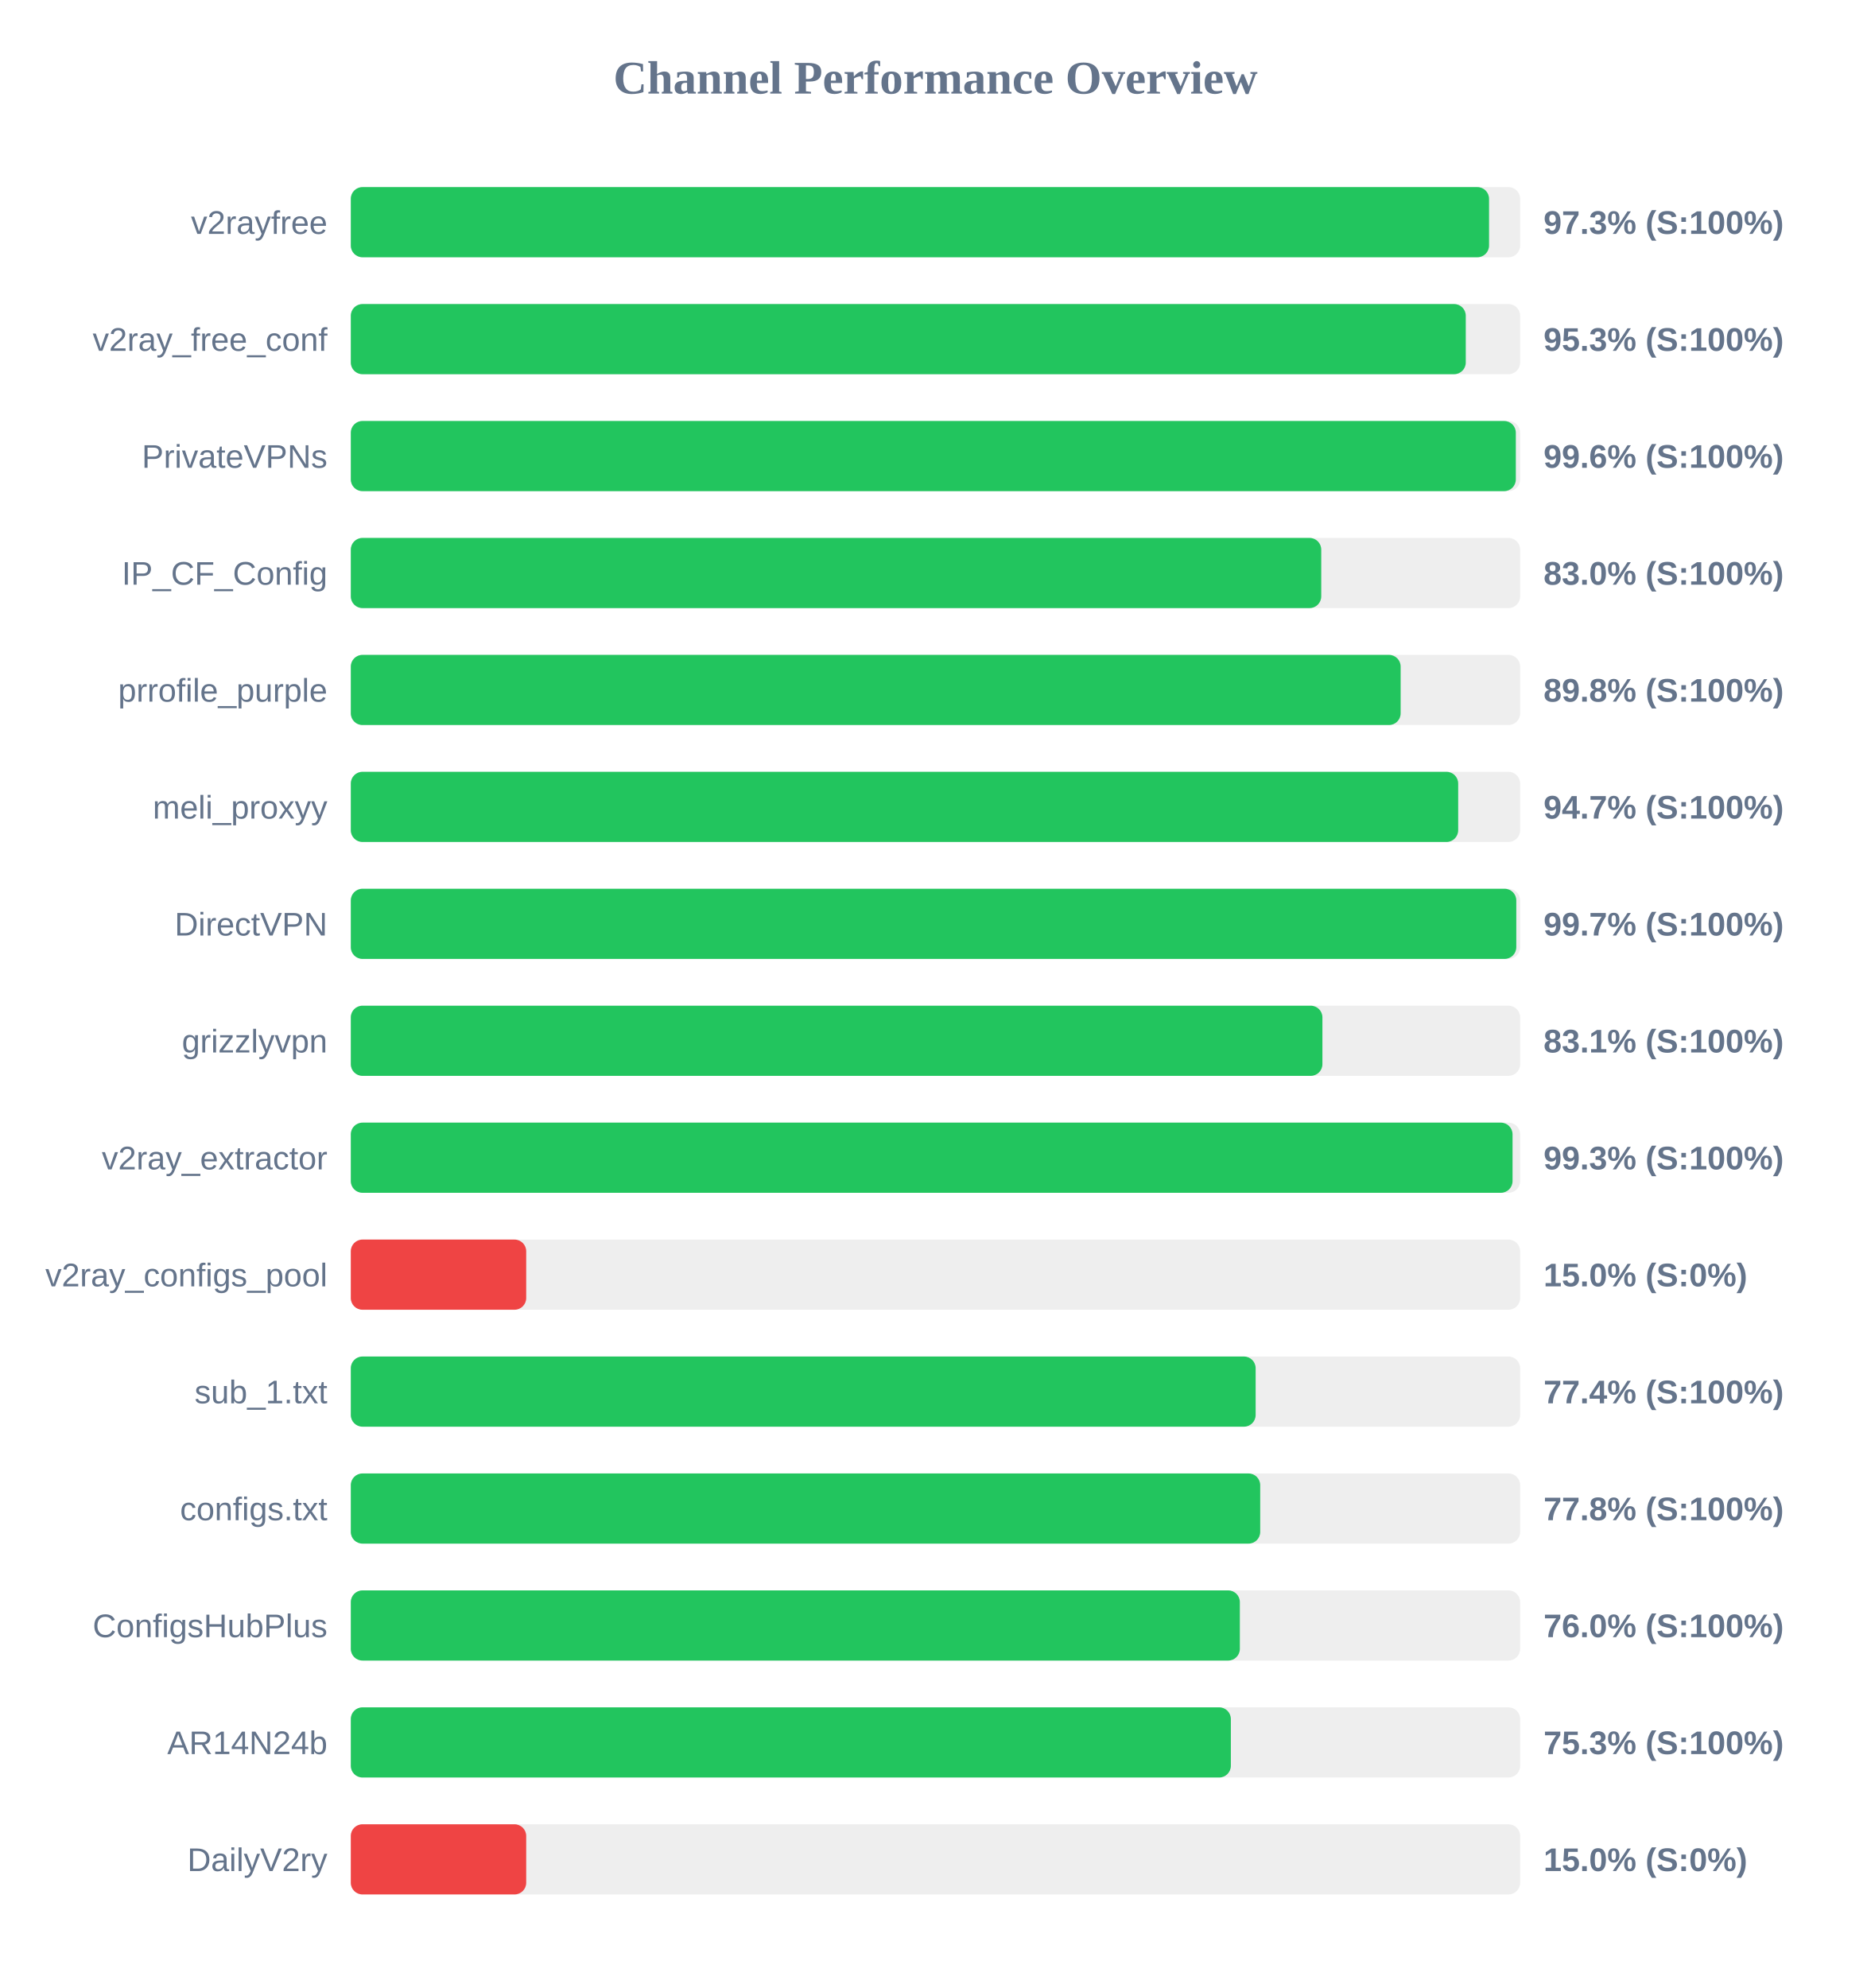
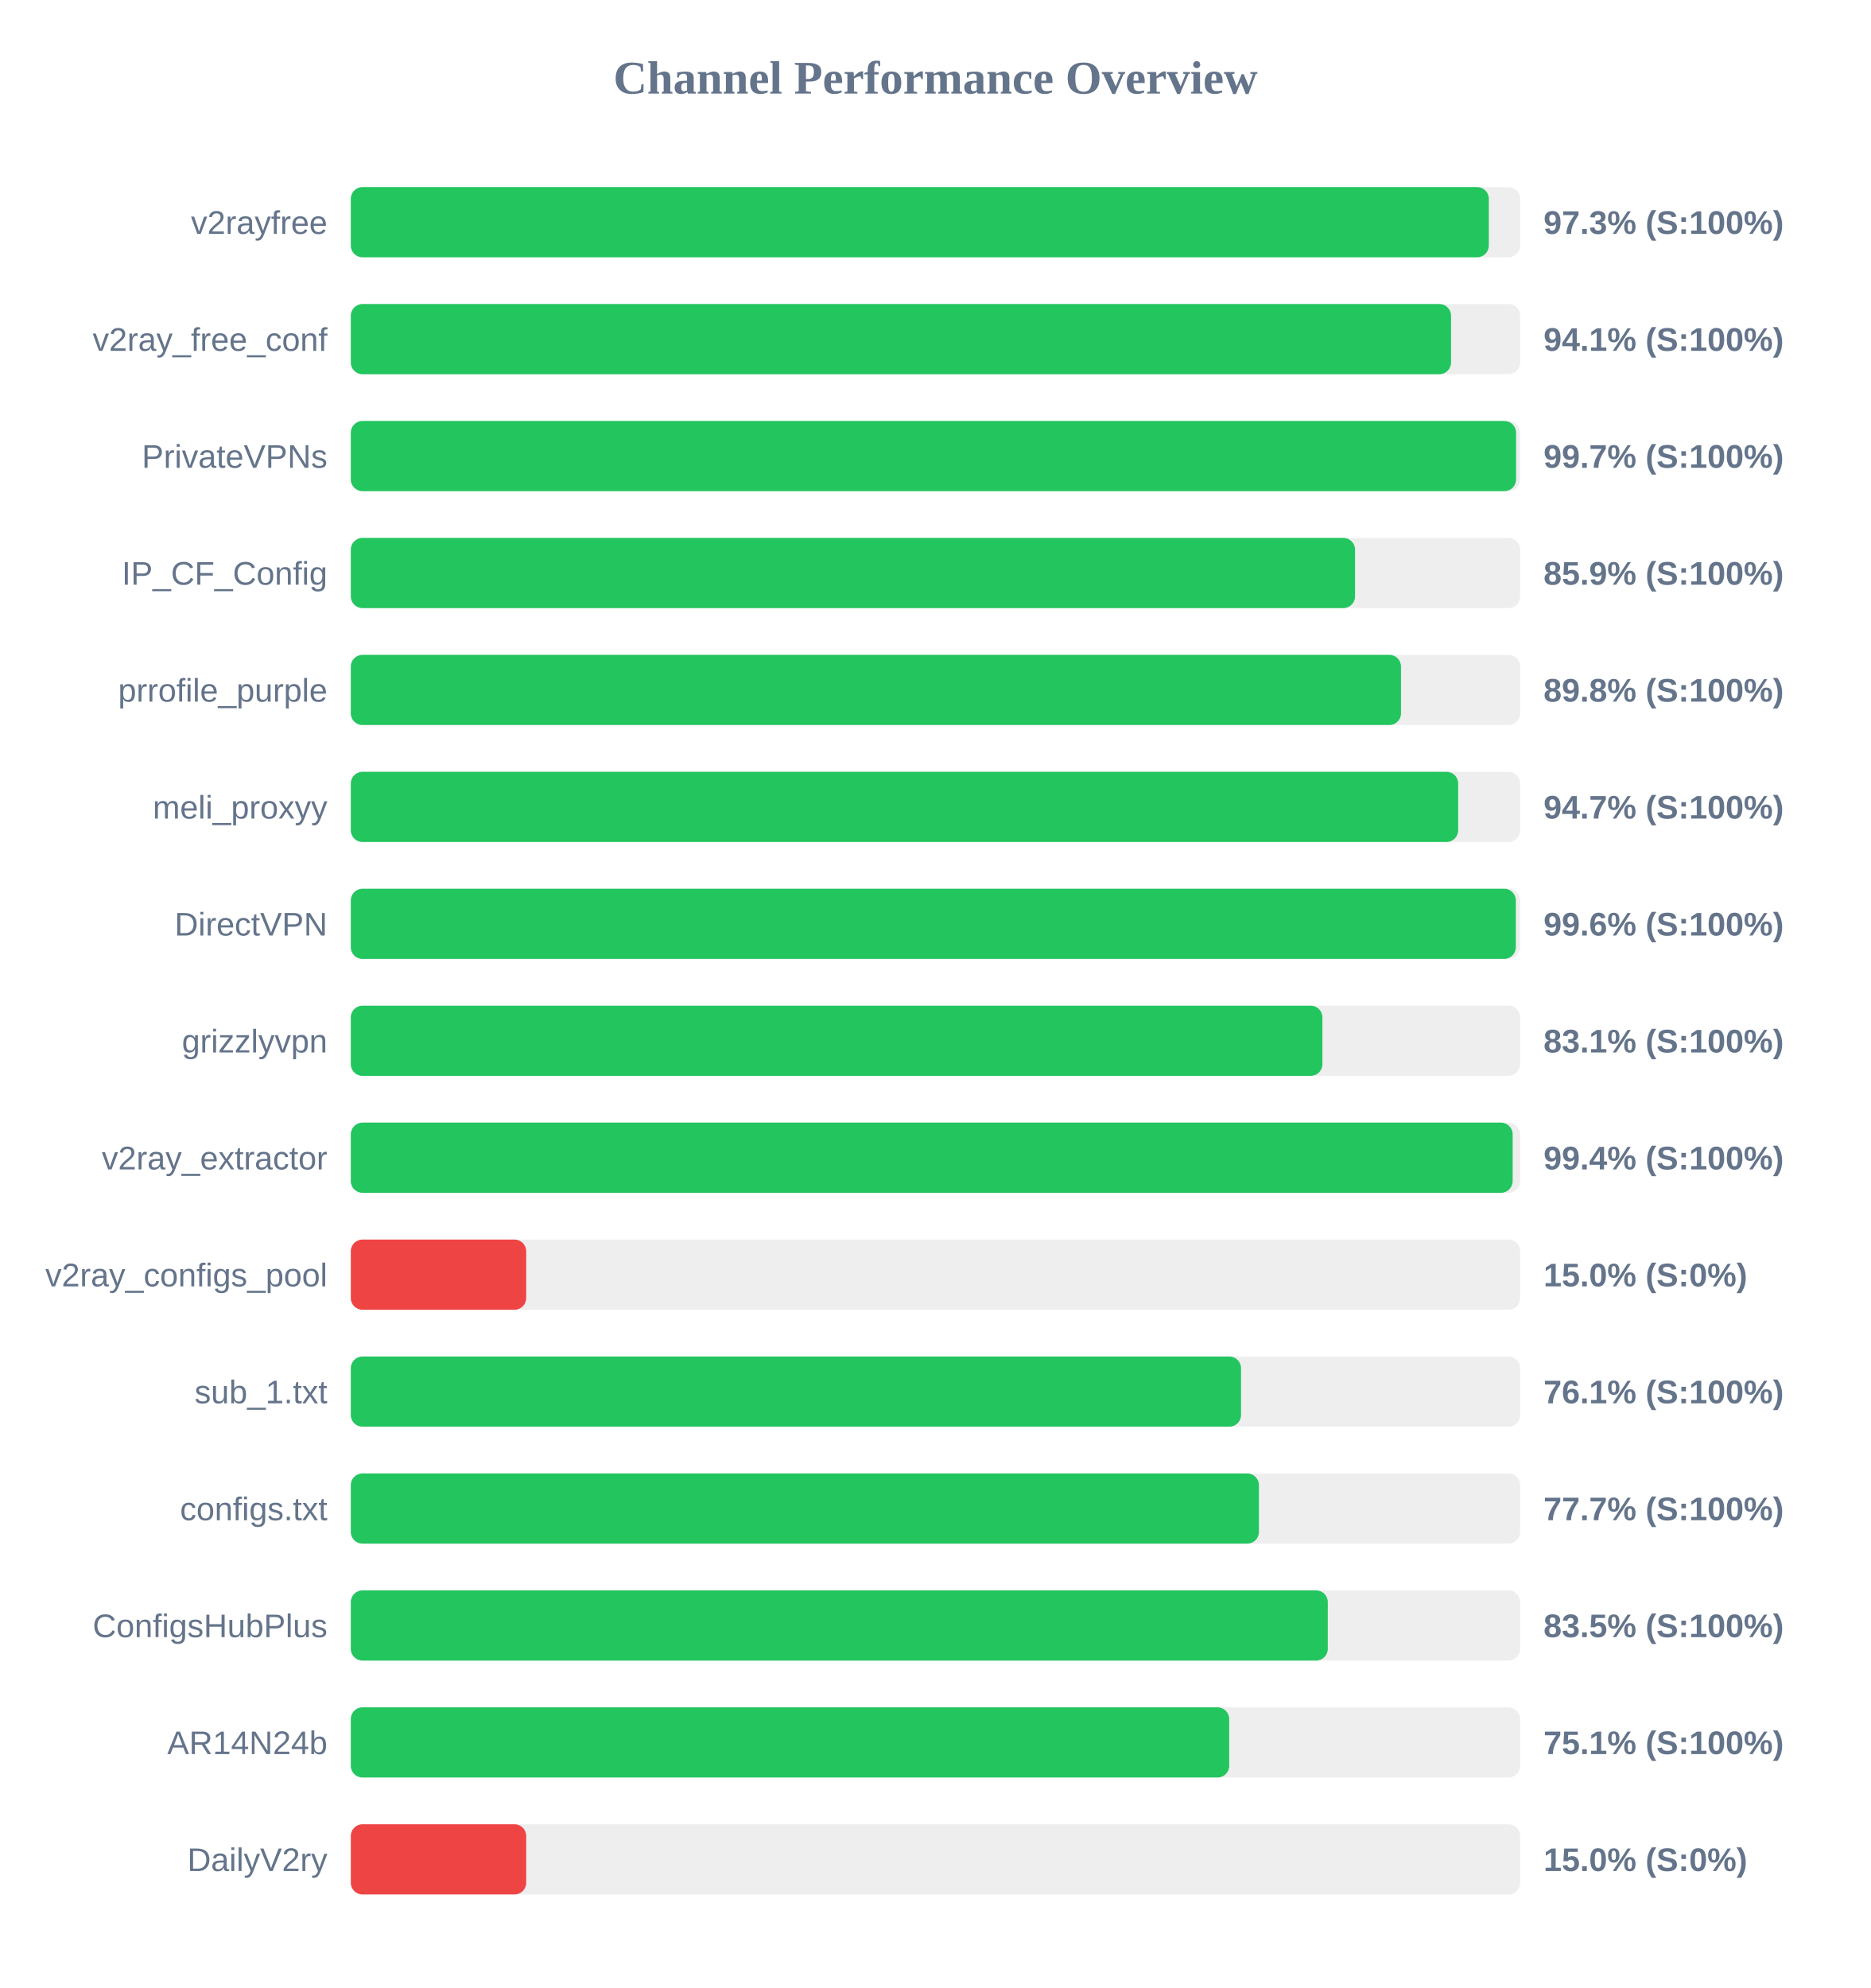
<svg xmlns="http://www.w3.org/2000/svg" width="800" height="850" version="1.1">
  <style>
        .row { font: 14px Arial; fill: #64748b; }
        .score { font: bold 14px Arial; fill: #64748b; }
    </style>
  <text x="400" y="40" text-anchor="middle" font-size="20px" font-weight="bold" fill="#64748b">Channel Performance Overview</text>
  <rect x="150" y="80" width="500" height="30" fill="#eee" rx="5" />
-   <rect x="150" y="80" width="486.7" height="30" fill="#22c55e" rx="5" />
+   <rect x="150" y="80" width="486.6" height="30" fill="#22c55e" rx="5" />
  <text x="140" y="100" text-anchor="end" class="row">v2rayfree</text>
  <text x="660" y="100" text-anchor="start" class="score">97.3% (S:100%)</text>
  <rect x="150" y="130" width="500" height="30" fill="#eee" rx="5" />
-   <rect x="150" y="130" width="476.75" height="30" fill="#22c55e" rx="5" />
+   <rect x="150" y="130" width="470.45" height="30" fill="#22c55e" rx="5" />
  <text x="140" y="150" text-anchor="end" class="row">v2ray_free_conf</text>
-   <text x="660" y="150" text-anchor="start" class="score">95.3% (S:100%)</text>
+   <text x="660" y="150" text-anchor="start" class="score">94.1% (S:100%)</text>
  <rect x="150" y="180" width="500" height="30" fill="#eee" rx="5" />
-   <rect x="150" y="180" width="498.15" height="30" fill="#22c55e" rx="5" />
+   <rect x="150" y="180" width="498.25" height="30" fill="#22c55e" rx="5" />
  <text x="140" y="200" text-anchor="end" class="row">PrivateVPNs</text>
-   <text x="660" y="200" text-anchor="start" class="score">99.6% (S:100%)</text>
+   <text x="660" y="200" text-anchor="start" class="score">99.7% (S:100%)</text>
  <rect x="150" y="230" width="500" height="30" fill="#eee" rx="5" />
-   <rect x="150" y="230" width="414.95" height="30" fill="#22c55e" rx="5" />
+   <rect x="150" y="230" width="429.4" height="30" fill="#22c55e" rx="5" />
  <text x="140" y="250" text-anchor="end" class="row">IP_CF_Config</text>
-   <text x="660" y="250" text-anchor="start" class="score">83.0% (S:100%)</text>
+   <text x="660" y="250" text-anchor="start" class="score">85.9% (S:100%)</text>
  <rect x="150" y="280" width="500" height="30" fill="#eee" rx="5" />
-   <rect x="150" y="280" width="448.9" height="30" fill="#22c55e" rx="5" />
+   <rect x="150" y="280" width="449.05" height="30" fill="#22c55e" rx="5" />
  <text x="140" y="300" text-anchor="end" class="row">prrofile_purple</text>
  <text x="660" y="300" text-anchor="start" class="score">89.8% (S:100%)</text>
  <rect x="150" y="330" width="500" height="30" fill="#eee" rx="5" />
  <rect x="150" y="330" width="473.5" height="30" fill="#22c55e" rx="5" />
  <text x="140" y="350" text-anchor="end" class="row">meli_proxyy</text>
  <text x="660" y="350" text-anchor="start" class="score">94.7% (S:100%)</text>
  <rect x="150" y="380" width="500" height="30" fill="#eee" rx="5" />
-   <rect x="150" y="380" width="498.35" height="30" fill="#22c55e" rx="5" />
+   <rect x="150" y="380" width="498.15" height="30" fill="#22c55e" rx="5" />
  <text x="140" y="400" text-anchor="end" class="row">DirectVPN</text>
-   <text x="660" y="400" text-anchor="start" class="score">99.7% (S:100%)</text>
+   <text x="660" y="400" text-anchor="start" class="score">99.6% (S:100%)</text>
  <rect x="150" y="430" width="500" height="30" fill="#eee" rx="5" />
  <rect x="150" y="430" width="415.45" height="30" fill="#22c55e" rx="5" />
  <text x="140" y="450" text-anchor="end" class="row">grizzlyvpn</text>
  <text x="660" y="450" text-anchor="start" class="score">83.1% (S:100%)</text>
  <rect x="150" y="480" width="500" height="30" fill="#eee" rx="5" />
-   <rect x="150" y="480" width="496.75" height="30" fill="#22c55e" rx="5" />
+   <rect x="150" y="480" width="496.8" height="30" fill="#22c55e" rx="5" />
  <text x="140" y="500" text-anchor="end" class="row">v2ray_extractor</text>
-   <text x="660" y="500" text-anchor="start" class="score">99.3% (S:100%)</text>
+   <text x="660" y="500" text-anchor="start" class="score">99.4% (S:100%)</text>
  <rect x="150" y="530" width="500" height="30" fill="#eee" rx="5" />
  <rect x="150" y="530" width="75.0" height="30" fill="#ef4444" rx="5" />
  <text x="140" y="550" text-anchor="end" class="row">v2ray_configs_pool</text>
  <text x="660" y="550" text-anchor="start" class="score">15.0% (S:0%)</text>
  <rect x="150" y="580" width="500" height="30" fill="#eee" rx="5" />
-   <rect x="150" y="580" width="386.9" height="30" fill="#22c55e" rx="5" />
+   <rect x="150" y="580" width="380.65" height="30" fill="#22c55e" rx="5" />
  <text x="140" y="600" text-anchor="end" class="row">sub_1.txt</text>
-   <text x="660" y="600" text-anchor="start" class="score">77.4% (S:100%)</text>
+   <text x="660" y="600" text-anchor="start" class="score">76.1% (S:100%)</text>
  <rect x="150" y="630" width="500" height="30" fill="#eee" rx="5" />
-   <rect x="150" y="630" width="388.85" height="30" fill="#22c55e" rx="5" />
+   <rect x="150" y="630" width="388.3" height="30" fill="#22c55e" rx="5" />
  <text x="140" y="650" text-anchor="end" class="row">configs.txt</text>
-   <text x="660" y="650" text-anchor="start" class="score">77.8% (S:100%)</text>
+   <text x="660" y="650" text-anchor="start" class="score">77.7% (S:100%)</text>
  <rect x="150" y="680" width="500" height="30" fill="#eee" rx="5" />
-   <rect x="150" y="680" width="380.15" height="30" fill="#22c55e" rx="5" />
+   <rect x="150" y="680" width="417.75" height="30" fill="#22c55e" rx="5" />
  <text x="140" y="700" text-anchor="end" class="row">ConfigsHubPlus</text>
-   <text x="660" y="700" text-anchor="start" class="score">76.0% (S:100%)</text>
+   <text x="660" y="700" text-anchor="start" class="score">83.5% (S:100%)</text>
  <rect x="150" y="730" width="500" height="30" fill="#eee" rx="5" />
-   <rect x="150" y="730" width="376.3" height="30" fill="#22c55e" rx="5" />
+   <rect x="150" y="730" width="375.6" height="30" fill="#22c55e" rx="5" />
  <text x="140" y="750" text-anchor="end" class="row">AR14N24b</text>
-   <text x="660" y="750" text-anchor="start" class="score">75.3% (S:100%)</text>
+   <text x="660" y="750" text-anchor="start" class="score">75.1% (S:100%)</text>
  <rect x="150" y="780" width="500" height="30" fill="#eee" rx="5" />
  <rect x="150" y="780" width="75.0" height="30" fill="#ef4444" rx="5" />
  <text x="140" y="800" text-anchor="end" class="row">DailyV2ry</text>
  <text x="660" y="800" text-anchor="start" class="score">15.0% (S:0%)</text>
</svg>
